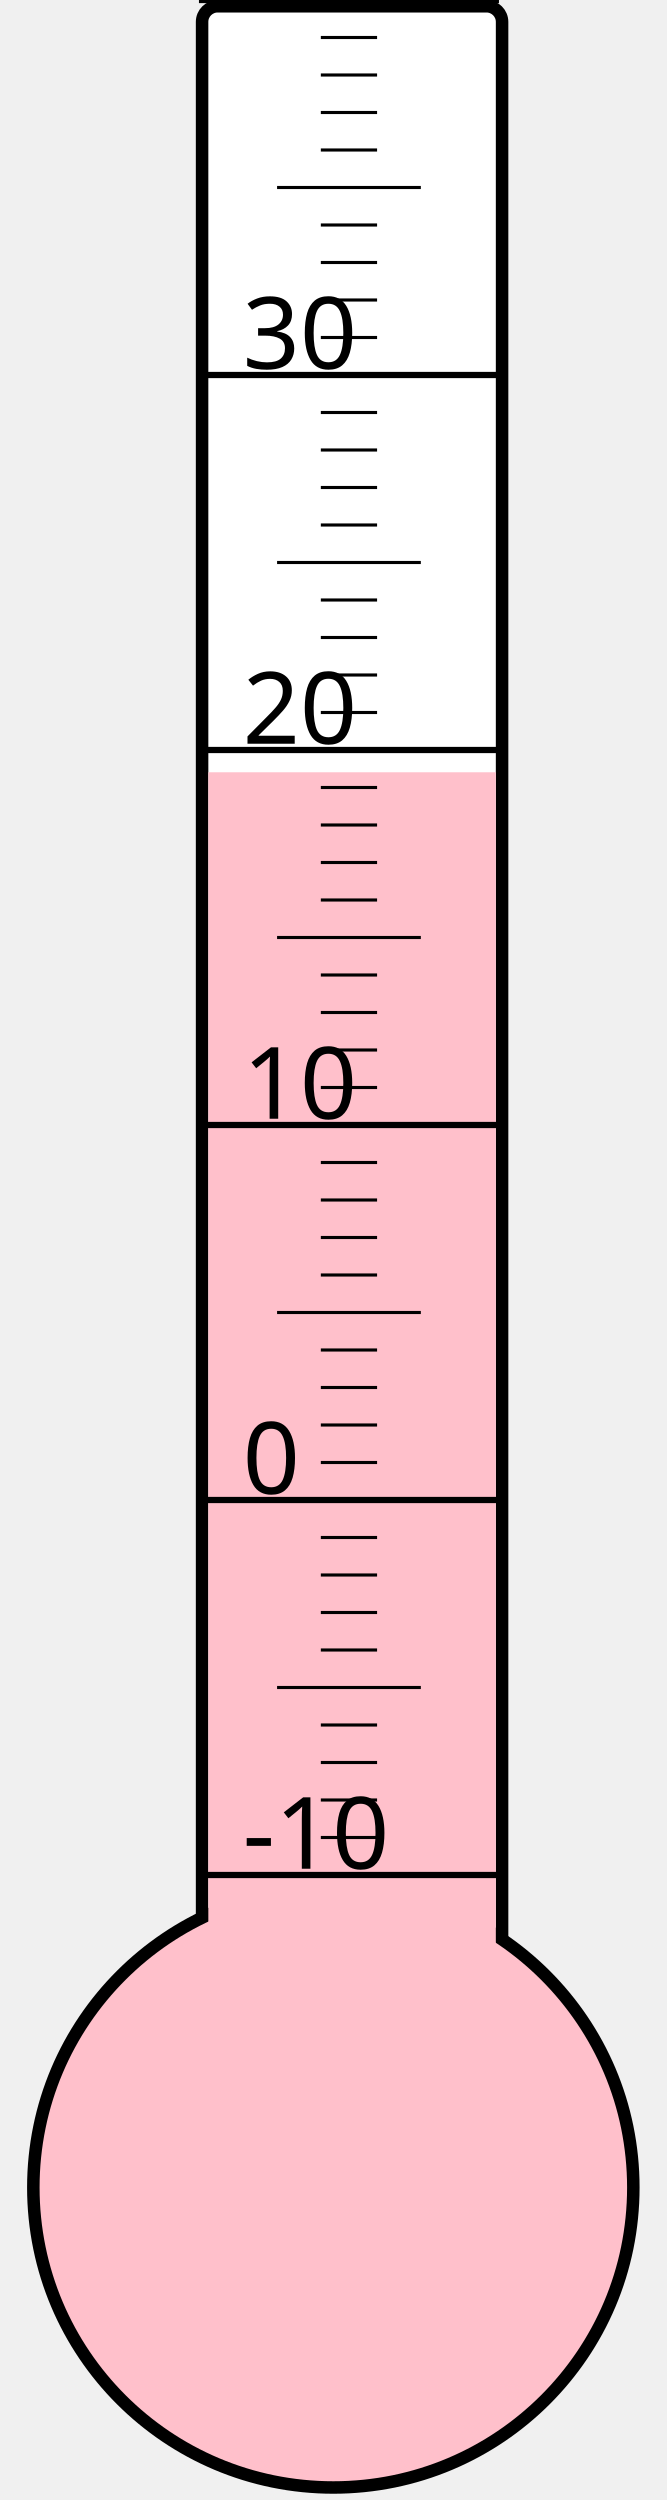
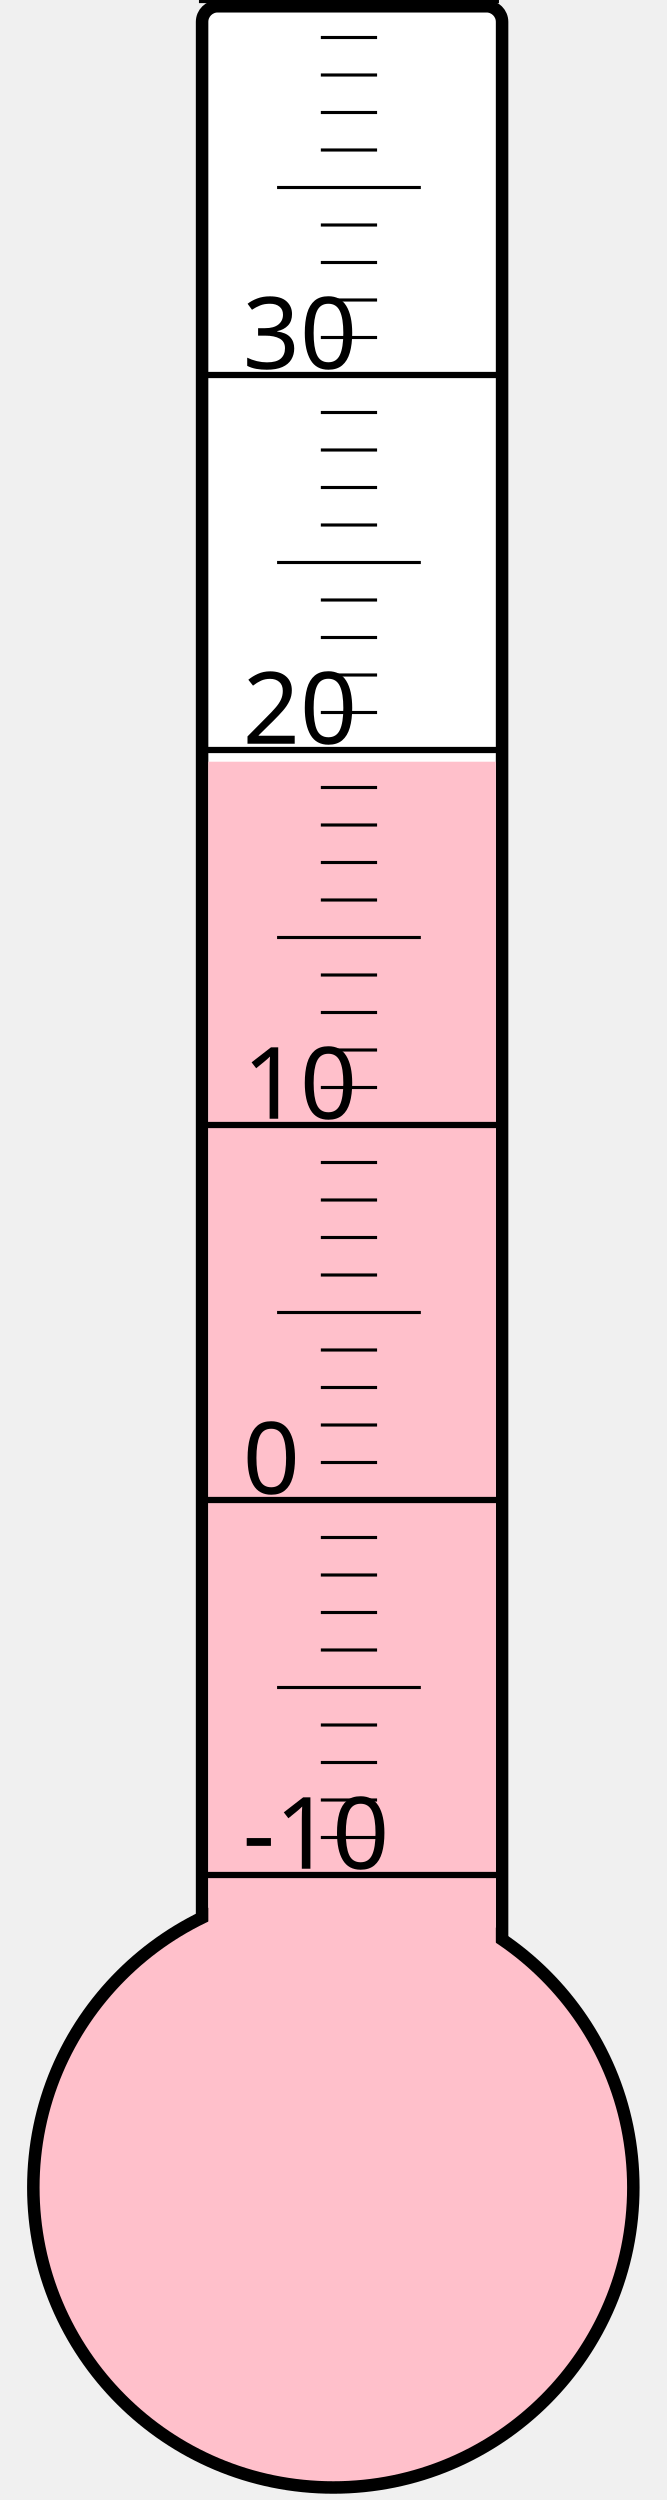
<svg xmlns="http://www.w3.org/2000/svg" width="40px" height="150px" viewBox="0 0 200 800">
  <rect width="200" height="800" x="0" y="0" style="fill: #ffffeb; fill-opacity: 0;" />
  <rect width="96" height="680" x="58" y="2" rx="5" ry="5" style="fill: white; fill-opacity: 1; stroke: black; stroke-width: 4;" />
  <circle cx="100" cy="700" r="96" style="fill: pink; stroke: black; stroke-width: 4;" />
-   <rect width="92" height="452.875" x="60" y="247.125" style="fill: pink; fill-opacity: 1; stroke-width: 0;" />
+   <rect width="92" height="456.25" x="60" y="243.75" style="fill: pink; fill-opacity: 1; stroke-width: 0;" />
  <text x="71" y="598" style="font-family: sans-serif; font-size: 24pt;">-10</text>
  <text x="71" y="478" style="font-family: sans-serif; font-size: 24pt;">0</text>
  <text x="71" y="358" style="font-family: sans-serif; font-size: 24pt;">10</text>
  <text x="71" y="238" style="font-family: sans-serif; font-size: 24pt;">20</text>
  <text x="71" y="118" style="font-family: sans-serif; font-size: 24pt;">30</text>
  <g style="stroke: black;">
    <line x1="57" y1="600" x2="153" y2="600" style="stroke-width: 2;" />
    <line x1="96" y1="588" x2="114" y2="588" style="stroke-width: 1;" />
    <line x1="96" y1="576" x2="114" y2="576" style="stroke-width: 1;" />
    <line x1="96" y1="564" x2="114" y2="564" style="stroke-width: 1;" />
    <line x1="96" y1="552" x2="114" y2="552" style="stroke-width: 1;" />
    <line x1="82" y1="540" x2="128" y2="540" style="stroke-width: 1;" />
    <line x1="96" y1="528" x2="114" y2="528" style="stroke-width: 1;" />
    <line x1="96" y1="516" x2="114" y2="516" style="stroke-width: 1;" />
    <line x1="96" y1="504" x2="114" y2="504" style="stroke-width: 1;" />
    <line x1="96" y1="492" x2="114" y2="492" style="stroke-width: 1;" />
    <line x1="57" y1="480" x2="153" y2="480" style="stroke-width: 2;" />
    <line x1="96" y1="468" x2="114" y2="468" style="stroke-width: 1;" />
    <line x1="96" y1="456" x2="114" y2="456" style="stroke-width: 1;" />
    <line x1="96" y1="444" x2="114" y2="444" style="stroke-width: 1;" />
    <line x1="96" y1="432" x2="114" y2="432" style="stroke-width: 1;" />
    <line x1="82" y1="420" x2="128" y2="420" style="stroke-width: 1;" />
    <line x1="96" y1="408" x2="114" y2="408" style="stroke-width: 1;" />
    <line x1="96" y1="396" x2="114" y2="396" style="stroke-width: 1;" />
    <line x1="96" y1="384" x2="114" y2="384" style="stroke-width: 1;" />
    <line x1="96" y1="372" x2="114" y2="372" style="stroke-width: 1;" />
    <line x1="57" y1="360" x2="153" y2="360" style="stroke-width: 2;" />
    <line x1="96" y1="348" x2="114" y2="348" style="stroke-width: 1;" />
    <line x1="96" y1="336" x2="114" y2="336" style="stroke-width: 1;" />
    <line x1="96" y1="324" x2="114" y2="324" style="stroke-width: 1;" />
    <line x1="96" y1="312" x2="114" y2="312" style="stroke-width: 1;" />
    <line x1="82" y1="300" x2="128" y2="300" style="stroke-width: 1;" />
    <line x1="96" y1="288" x2="114" y2="288" style="stroke-width: 1;" />
    <line x1="96" y1="276" x2="114" y2="276" style="stroke-width: 1;" />
    <line x1="96" y1="264" x2="114" y2="264" style="stroke-width: 1;" />
    <line x1="96" y1="252" x2="114" y2="252" style="stroke-width: 1;" />
    <line x1="57" y1="240" x2="153" y2="240" style="stroke-width: 2;" />
    <line x1="96" y1="228" x2="114" y2="228" style="stroke-width: 1;" />
    <line x1="96" y1="216" x2="114" y2="216" style="stroke-width: 1;" />
    <line x1="96" y1="204" x2="114" y2="204" style="stroke-width: 1;" />
    <line x1="96" y1="192" x2="114" y2="192" style="stroke-width: 1;" />
    <line x1="82" y1="180" x2="128" y2="180" style="stroke-width: 1;" />
    <line x1="96" y1="168" x2="114" y2="168" style="stroke-width: 1;" />
    <line x1="96" y1="156" x2="114" y2="156" style="stroke-width: 1;" />
    <line x1="96" y1="144" x2="114" y2="144" style="stroke-width: 1;" />
    <line x1="96" y1="132" x2="114" y2="132" style="stroke-width: 1;" />
    <line x1="57" y1="120" x2="153" y2="120" style="stroke-width: 2;" />
    <line x1="96" y1="108" x2="114" y2="108" style="stroke-width: 1;" />
    <line x1="96" y1="96" x2="114" y2="96" style="stroke-width: 1;" />
    <line x1="96" y1="84" x2="114" y2="84" style="stroke-width: 1;" />
    <line x1="96" y1="72" x2="114" y2="72" style="stroke-width: 1;" />
    <line x1="82" y1="60" x2="128" y2="60" style="stroke-width: 1;" />
    <line x1="96" y1="48" x2="114" y2="48" style="stroke-width: 1;" />
    <line x1="96" y1="36" x2="114" y2="36" style="stroke-width: 1;" />
    <line x1="96" y1="24" x2="114" y2="24" style="stroke-width: 1;" />
    <line x1="96" y1="12" x2="114" y2="12" style="stroke-width: 1;" />
    <line x1="57" y1="0" x2="153" y2="0" style="stroke-width: 2;" />
  </g>
</svg>
